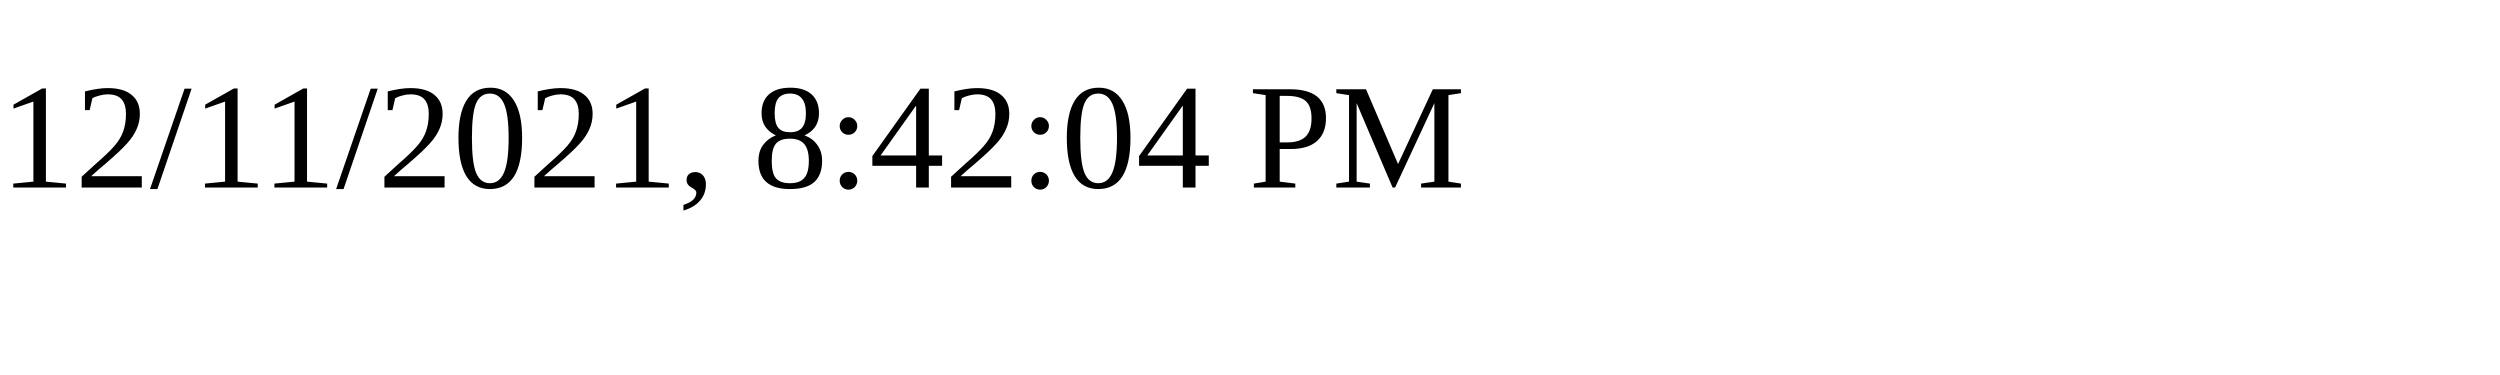
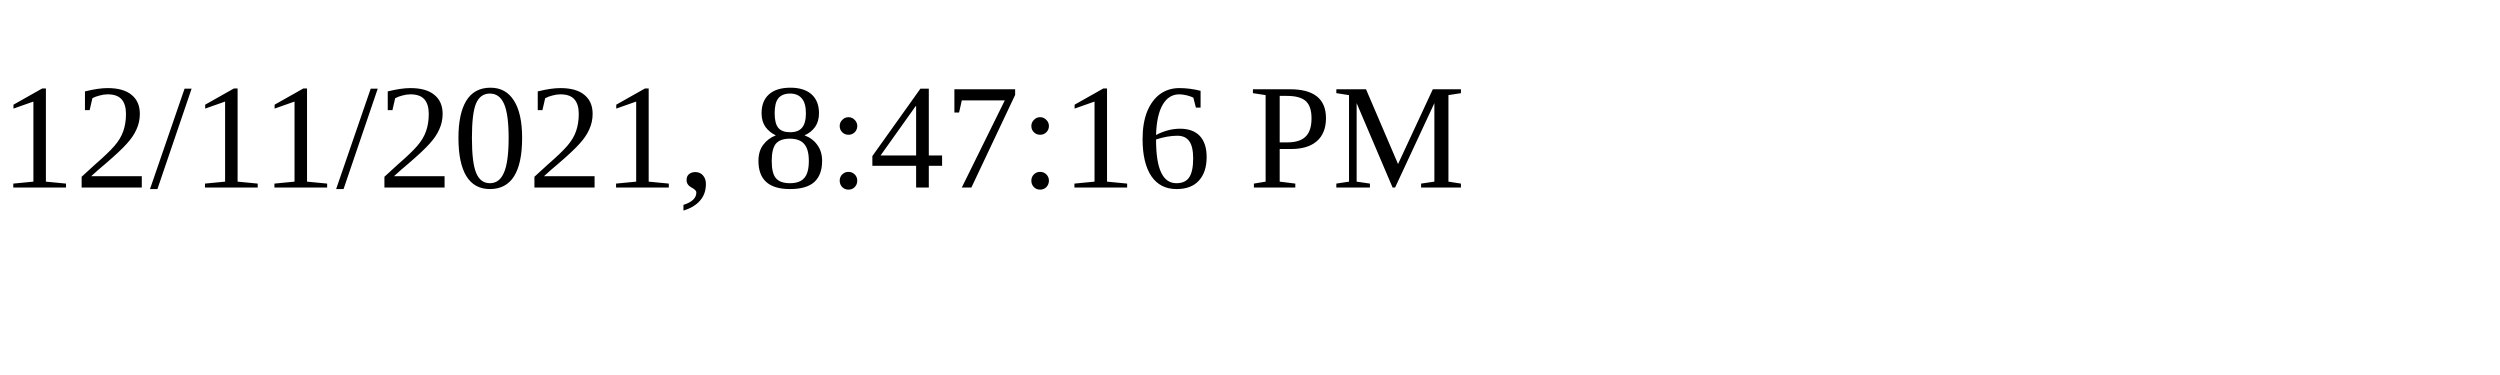
<svg xmlns="http://www.w3.org/2000/svg" height="30" width="200">
-   <text x="0" y="15">12/11/2021, 8:42:04 PM</text>
+   <text x="0" y="15">12/11/2021, 8:47:16 PM</text>
</svg>
